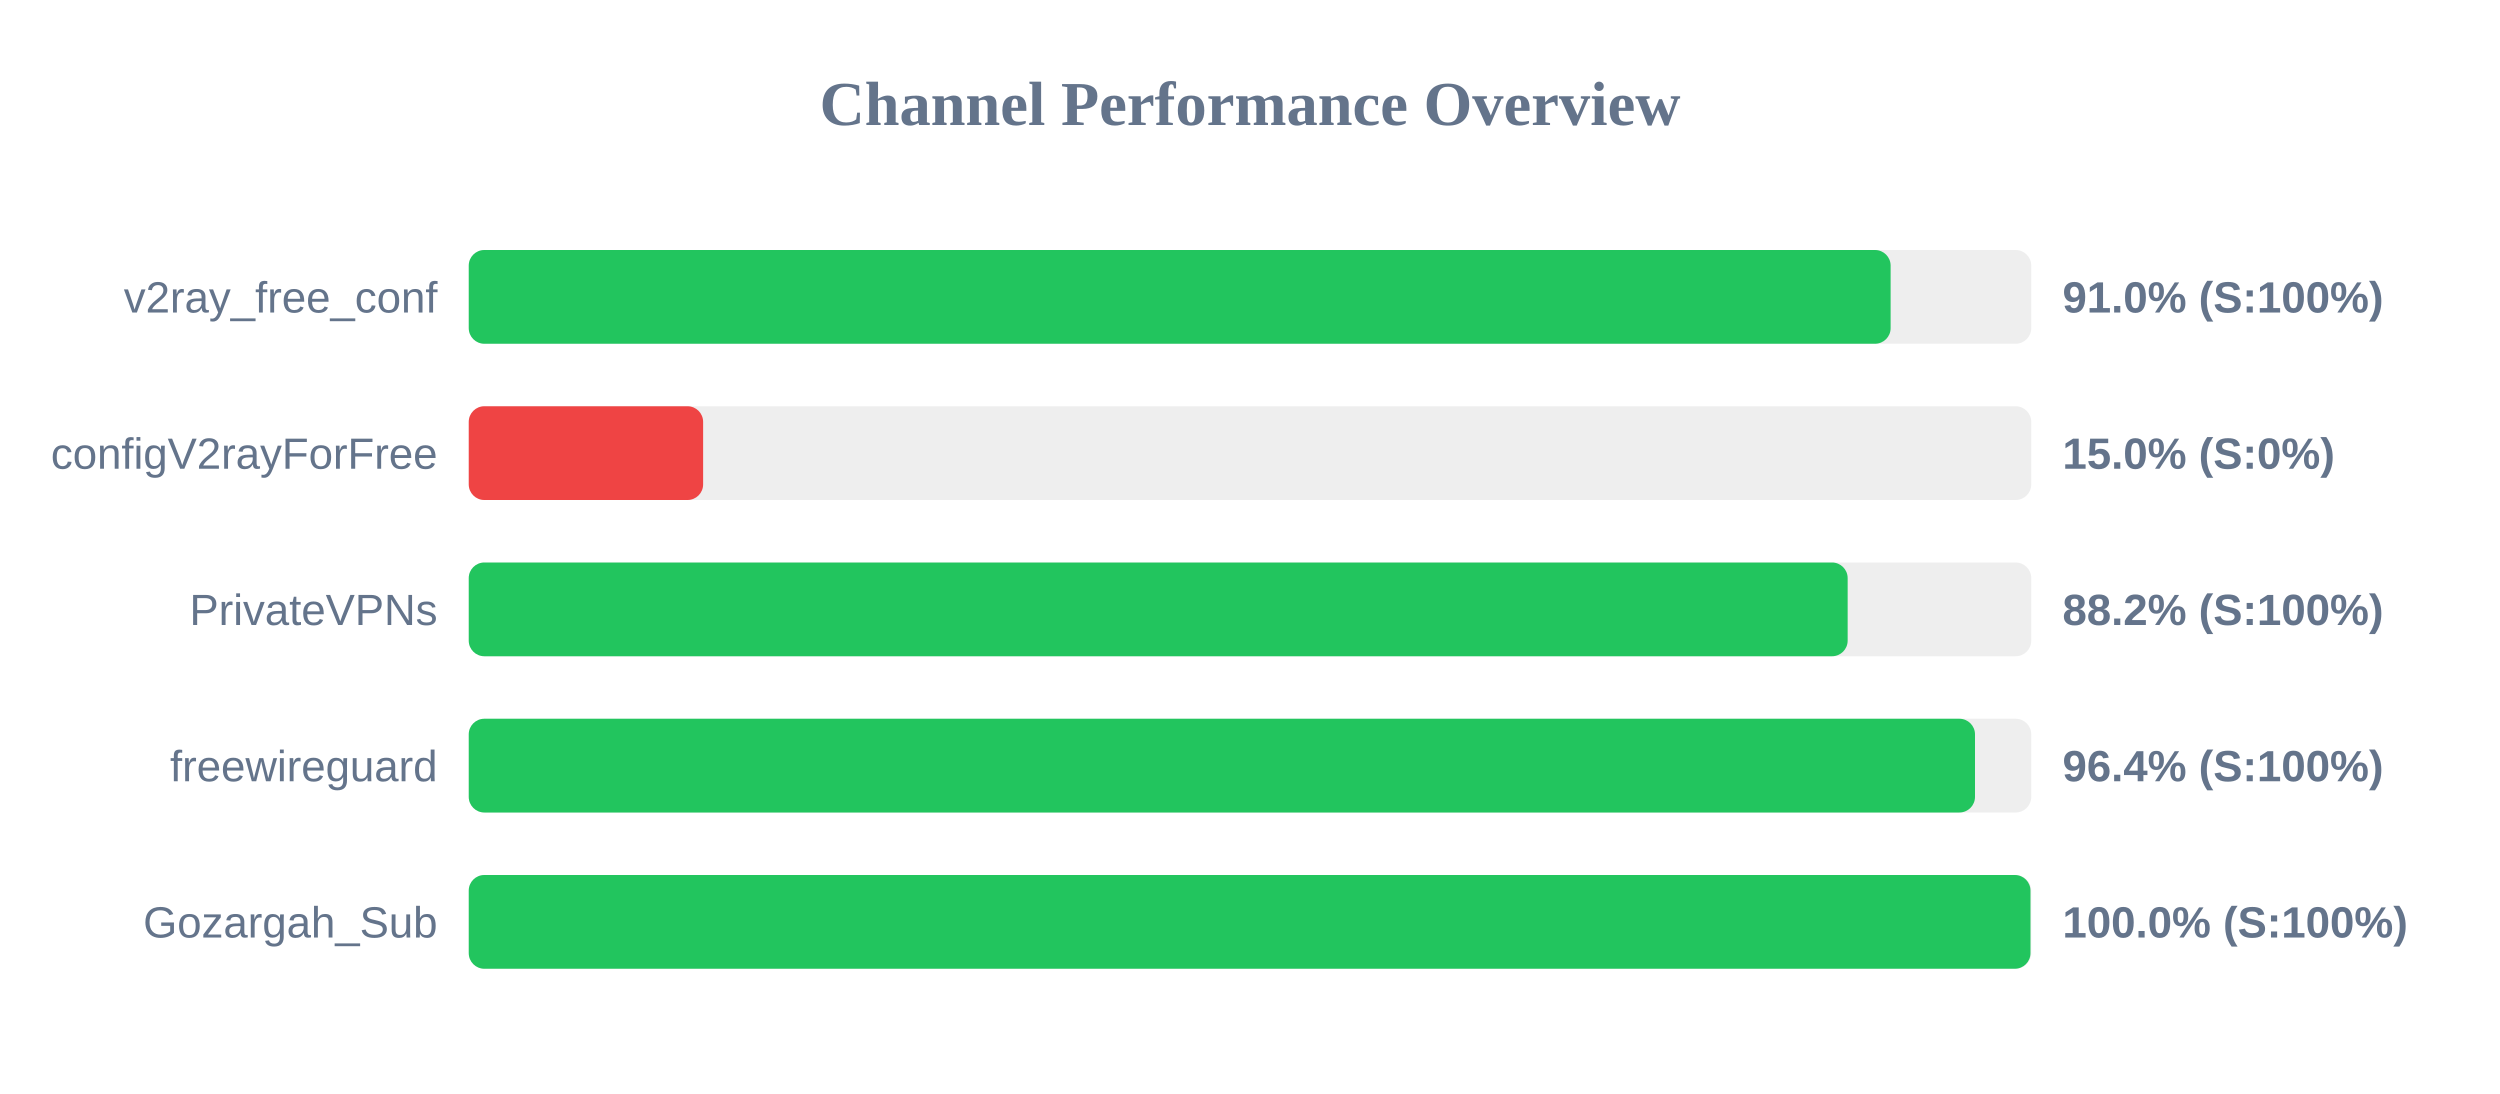
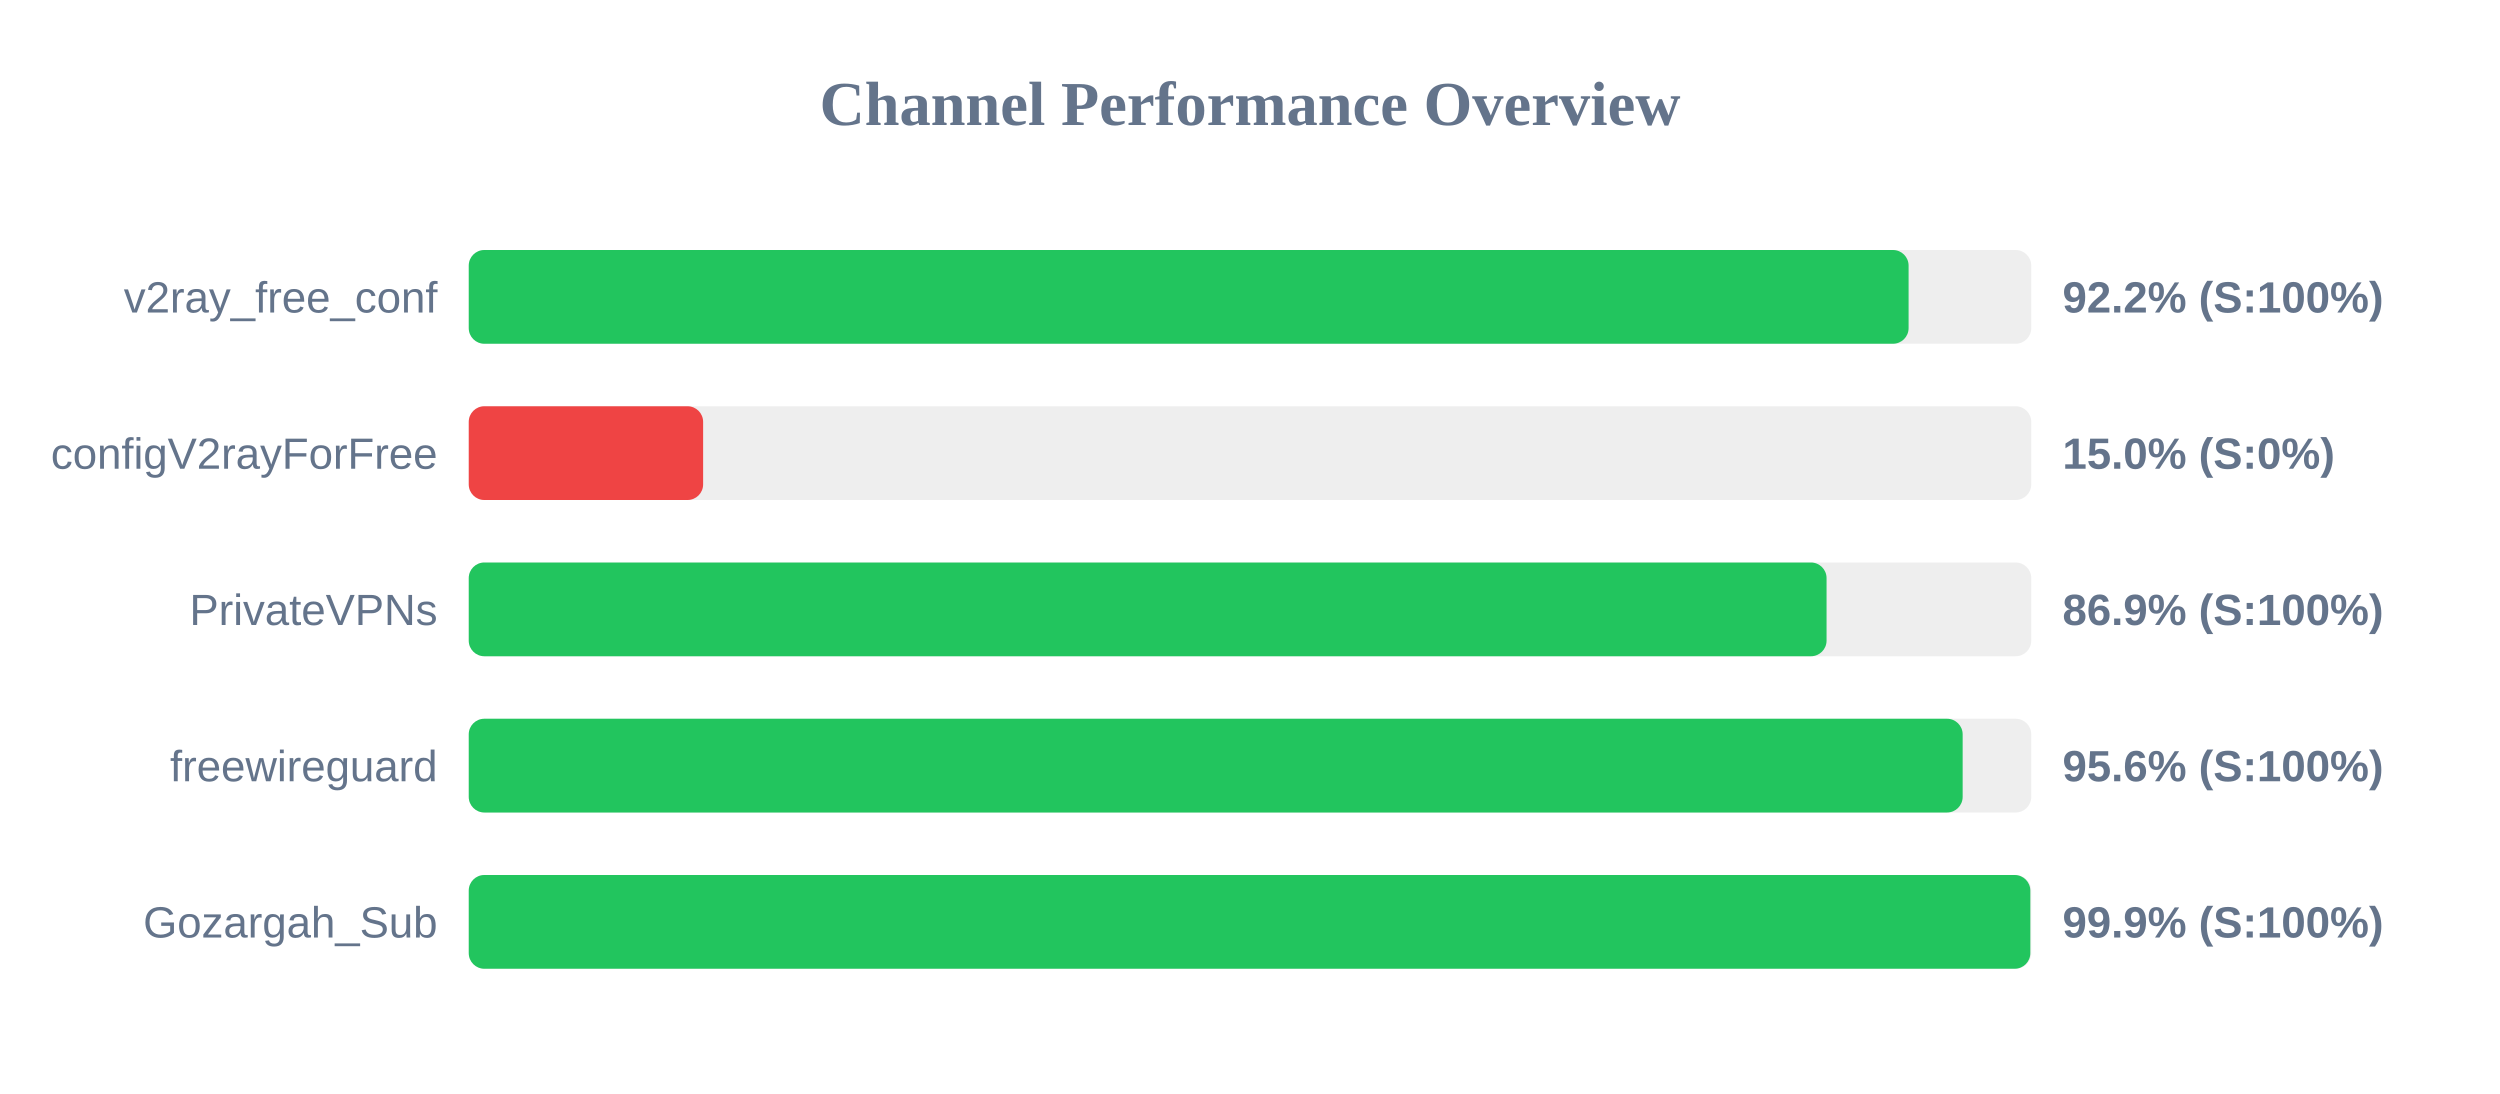
<svg xmlns="http://www.w3.org/2000/svg" width="800" height="350" version="1.1">
  <style>
        .row { font: 14px Arial; fill: #64748b; }
        .score { font: bold 14px Arial; fill: #64748b; }
    </style>
  <text x="400" y="40" text-anchor="middle" font-size="20px" font-weight="bold" fill="#64748b">Channel Performance Overview</text>
  <rect x="150" y="80" width="500" height="30" fill="#eee" rx="5" />
-   <rect x="150" y="80" width="455.0" height="30" fill="#22c55e" rx="5" />
+   <rect x="150" y="80" width="460.75" height="30" fill="#22c55e" rx="5" />
  <text x="140" y="100" text-anchor="end" class="row">v2ray_free_conf</text>
-   <text x="660" y="100" text-anchor="start" class="score">91.0% (S:100%)</text>
+   <text x="660" y="100" text-anchor="start" class="score">92.2% (S:100%)</text>
  <rect x="150" y="130" width="500" height="30" fill="#eee" rx="5" />
  <rect x="150" y="130" width="75.0" height="30" fill="#ef4444" rx="5" />
  <text x="140" y="150" text-anchor="end" class="row">configV2rayForFree</text>
  <text x="660" y="150" text-anchor="start" class="score">15.0% (S:0%)</text>
  <rect x="150" y="180" width="500" height="30" fill="#eee" rx="5" />
-   <rect x="150" y="180" width="441.25" height="30" fill="#22c55e" rx="5" />
+   <rect x="150" y="180" width="434.5" height="30" fill="#22c55e" rx="5" />
  <text x="140" y="200" text-anchor="end" class="row">PrivateVPNs</text>
-   <text x="660" y="200" text-anchor="start" class="score">88.2% (S:100%)</text>
+   <text x="660" y="200" text-anchor="start" class="score">86.9% (S:100%)</text>
  <rect x="150" y="230" width="500" height="30" fill="#eee" rx="5" />
-   <rect x="150" y="230" width="482.0" height="30" fill="#22c55e" rx="5" />
+   <rect x="150" y="230" width="478.05" height="30" fill="#22c55e" rx="5" />
  <text x="140" y="250" text-anchor="end" class="row">freewireguard</text>
-   <text x="660" y="250" text-anchor="start" class="score">96.4% (S:100%)</text>
+   <text x="660" y="250" text-anchor="start" class="score">95.6% (S:100%)</text>
  <rect x="150" y="280" width="500" height="30" fill="#eee" rx="5" />
-   <rect x="150" y="280" width="499.75" height="30" fill="#22c55e" rx="5" />
+   <rect x="150" y="280" width="499.7" height="30" fill="#22c55e" rx="5" />
  <text x="140" y="300" text-anchor="end" class="row">Gozargah_Sub</text>
-   <text x="660" y="300" text-anchor="start" class="score">100.0% (S:100%)</text>
+   <text x="660" y="300" text-anchor="start" class="score">99.9% (S:100%)</text>
</svg>
